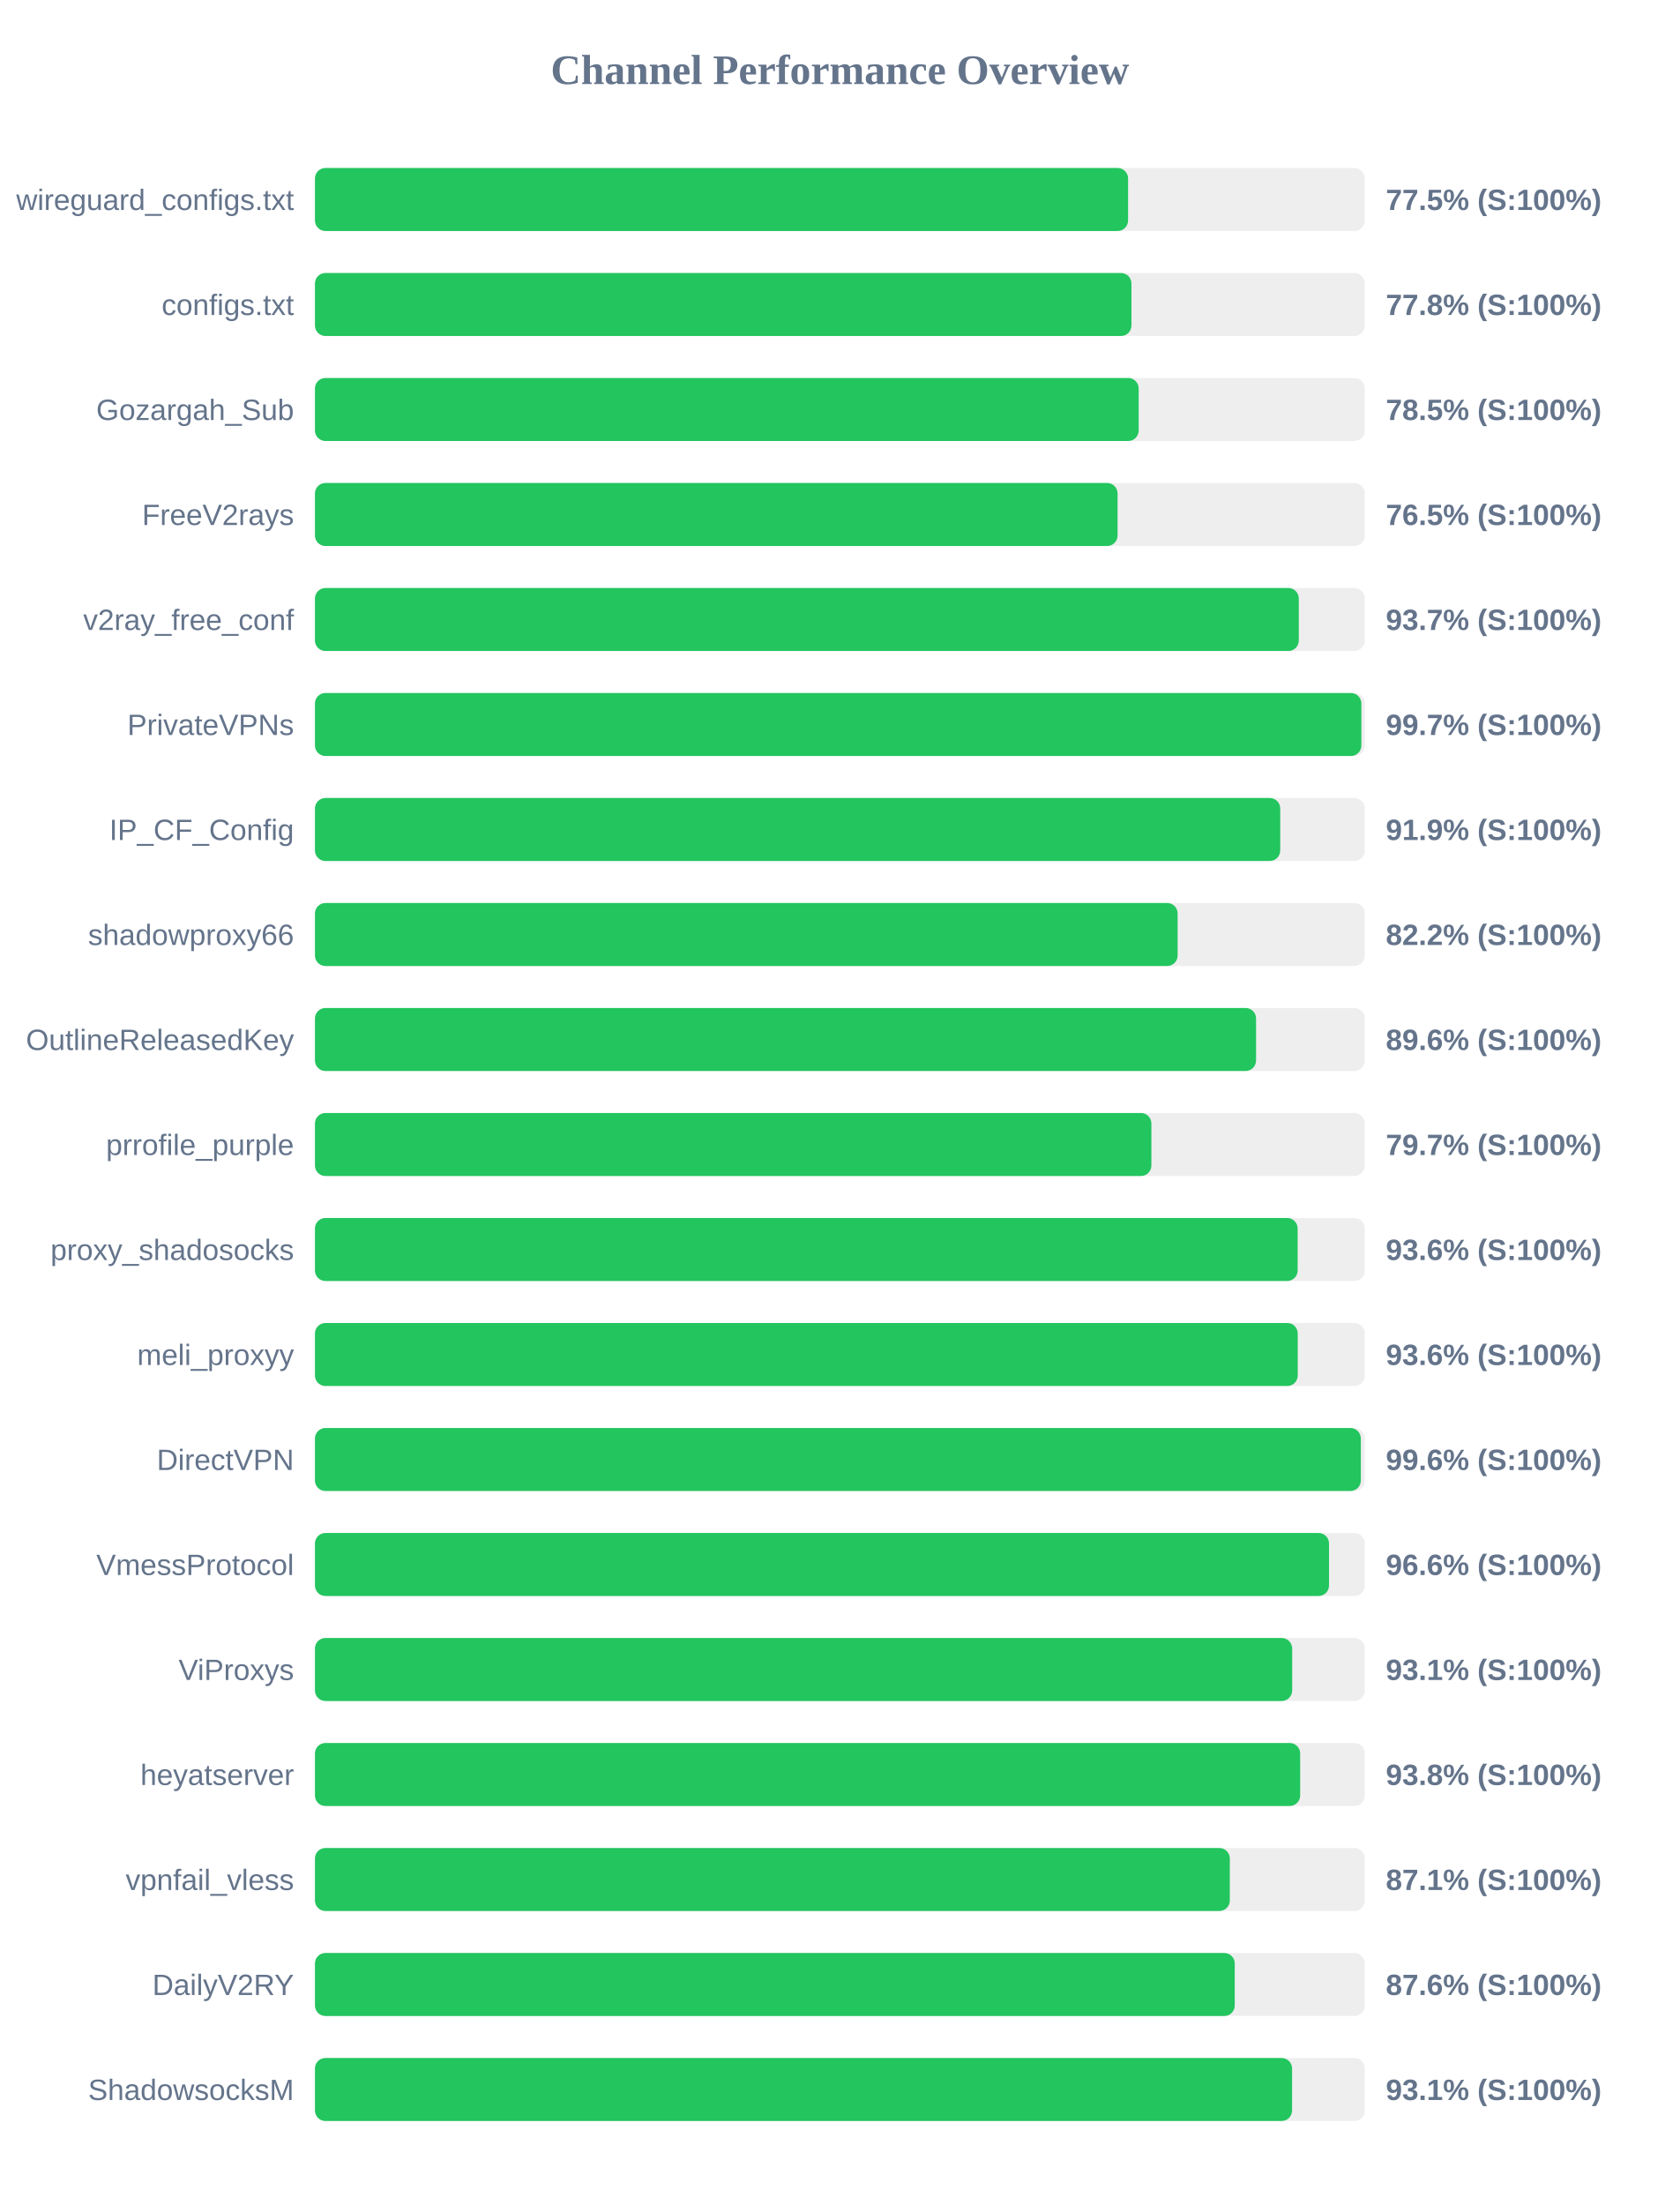
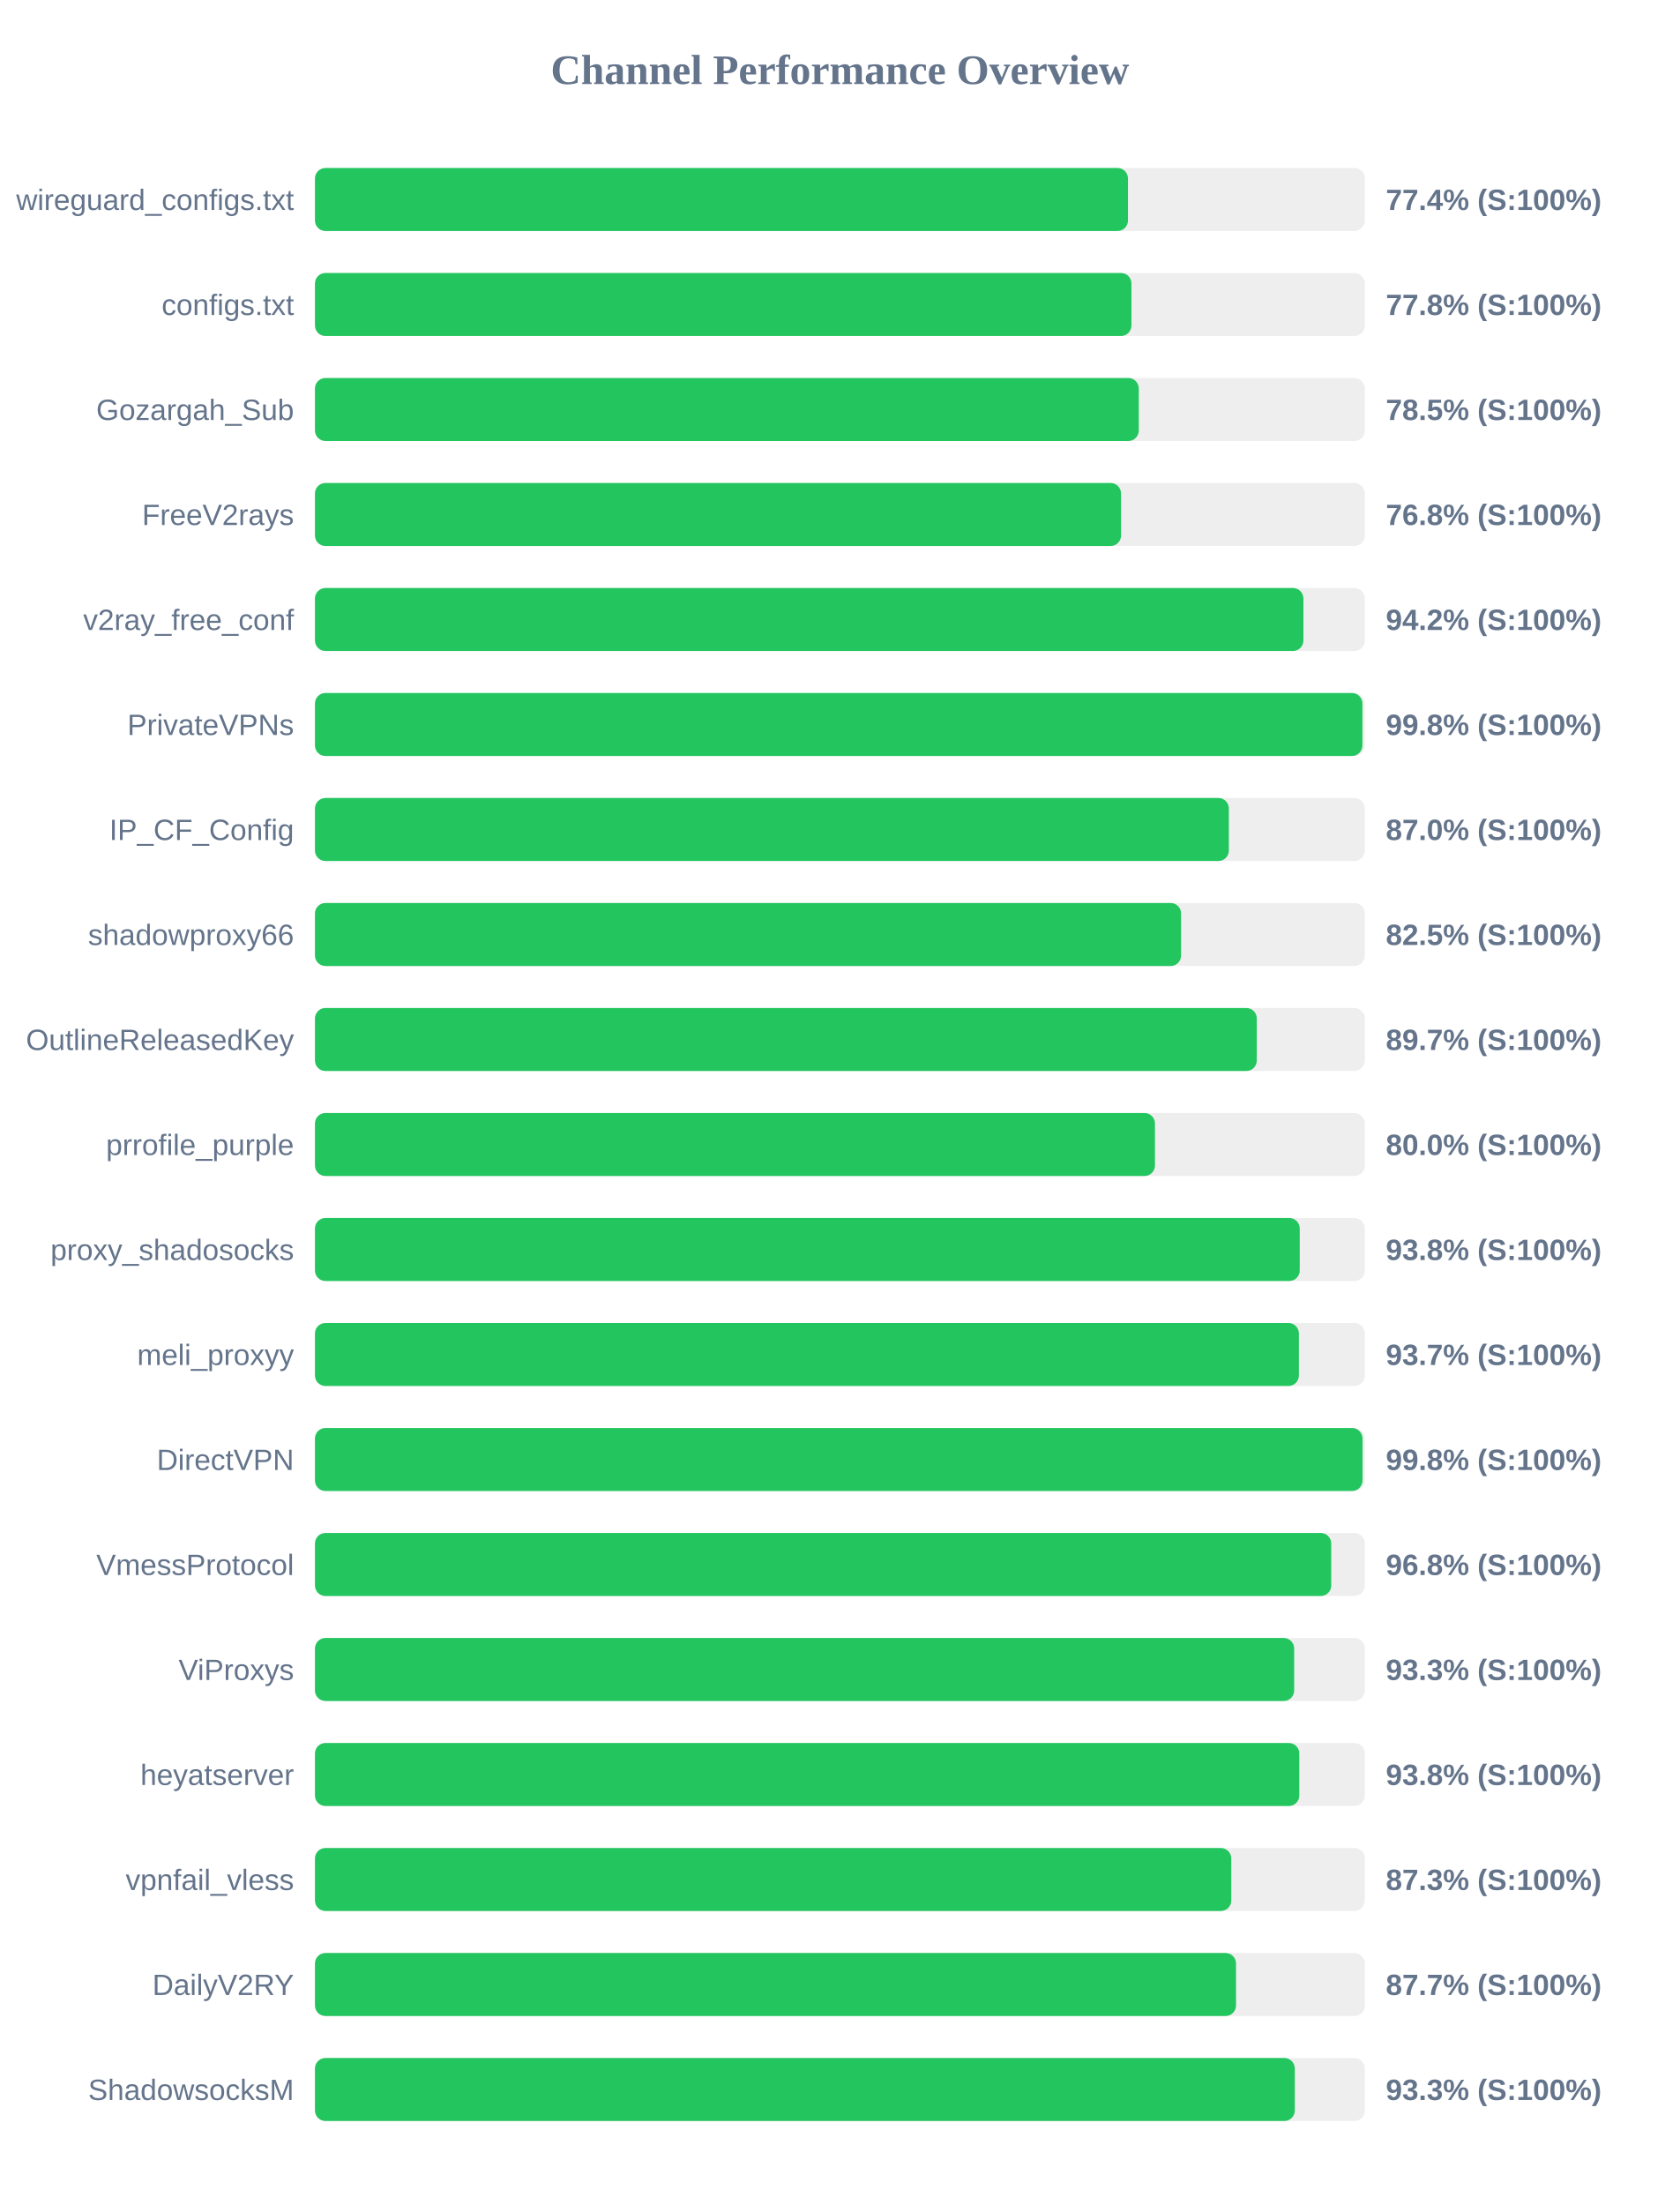
<svg xmlns="http://www.w3.org/2000/svg" width="800" height="1050" version="1.1">
  <style>
        .row { font: 14px Arial; fill: #64748b; }
        .score { font: bold 14px Arial; fill: #64748b; }
    </style>
  <text x="400" y="40" text-anchor="middle" font-size="20px" font-weight="bold" fill="#64748b">Channel Performance Overview</text>
  <rect x="150" y="80" width="500" height="30" fill="#eee" rx="5" />
-   <rect x="150" y="80" width="387.25" height="30" fill="#22c55e" rx="5" />
+   <rect x="150" y="80" width="387.2" height="30" fill="#22c55e" rx="5" />
  <text x="140" y="100" text-anchor="end" class="row">wireguard_configs.txt</text>
-   <text x="660" y="100" text-anchor="start" class="score">77.5% (S:100%)</text>
+   <text x="660" y="100" text-anchor="start" class="score">77.4% (S:100%)</text>
  <rect x="150" y="130" width="500" height="30" fill="#eee" rx="5" />
  <rect x="150" y="130" width="388.85" height="30" fill="#22c55e" rx="5" />
  <text x="140" y="150" text-anchor="end" class="row">configs.txt</text>
  <text x="660" y="150" text-anchor="start" class="score">77.8% (S:100%)</text>
  <rect x="150" y="180" width="500" height="30" fill="#eee" rx="5" />
-   <rect x="150" y="180" width="392.3" height="30" fill="#22c55e" rx="5" />
+   <rect x="150" y="180" width="392.35" height="30" fill="#22c55e" rx="5" />
  <text x="140" y="200" text-anchor="end" class="row">Gozargah_Sub</text>
  <text x="660" y="200" text-anchor="start" class="score">78.5% (S:100%)</text>
  <rect x="150" y="230" width="500" height="30" fill="#eee" rx="5" />
-   <rect x="150" y="230" width="382.25" height="30" fill="#22c55e" rx="5" />
+   <rect x="150" y="230" width="383.9" height="30" fill="#22c55e" rx="5" />
  <text x="140" y="250" text-anchor="end" class="row">FreeV2rays</text>
-   <text x="660" y="250" text-anchor="start" class="score">76.5% (S:100%)</text>
+   <text x="660" y="250" text-anchor="start" class="score">76.8% (S:100%)</text>
  <rect x="150" y="280" width="500" height="30" fill="#eee" rx="5" />
-   <rect x="150" y="280" width="468.55" height="30" fill="#22c55e" rx="5" />
+   <rect x="150" y="280" width="470.75" height="30" fill="#22c55e" rx="5" />
  <text x="140" y="300" text-anchor="end" class="row">v2ray_free_conf</text>
-   <text x="660" y="300" text-anchor="start" class="score">93.7% (S:100%)</text>
+   <text x="660" y="300" text-anchor="start" class="score">94.2% (S:100%)</text>
  <rect x="150" y="330" width="500" height="30" fill="#eee" rx="5" />
-   <rect x="150" y="330" width="498.35" height="30" fill="#22c55e" rx="5" />
+   <rect x="150" y="330" width="498.85" height="30" fill="#22c55e" rx="5" />
  <text x="140" y="350" text-anchor="end" class="row">PrivateVPNs</text>
-   <text x="660" y="350" text-anchor="start" class="score">99.7% (S:100%)</text>
+   <text x="660" y="350" text-anchor="start" class="score">99.8% (S:100%)</text>
  <rect x="150" y="380" width="500" height="30" fill="#eee" rx="5" />
-   <rect x="150" y="380" width="459.7" height="30" fill="#22c55e" rx="5" />
+   <rect x="150" y="380" width="435.25" height="30" fill="#22c55e" rx="5" />
  <text x="140" y="400" text-anchor="end" class="row">IP_CF_Config</text>
-   <text x="660" y="400" text-anchor="start" class="score">91.9% (S:100%)</text>
+   <text x="660" y="400" text-anchor="start" class="score">87.0% (S:100%)</text>
  <rect x="150" y="430" width="500" height="30" fill="#eee" rx="5" />
-   <rect x="150" y="430" width="410.85" height="30" fill="#22c55e" rx="5" />
+   <rect x="150" y="430" width="412.5" height="30" fill="#22c55e" rx="5" />
  <text x="140" y="450" text-anchor="end" class="row">shadowproxy66</text>
-   <text x="660" y="450" text-anchor="start" class="score">82.2% (S:100%)</text>
+   <text x="660" y="450" text-anchor="start" class="score">82.5% (S:100%)</text>
  <rect x="150" y="480" width="500" height="30" fill="#eee" rx="5" />
-   <rect x="150" y="480" width="448.2" height="30" fill="#22c55e" rx="5" />
+   <rect x="150" y="480" width="448.55" height="30" fill="#22c55e" rx="5" />
  <text x="140" y="500" text-anchor="end" class="row">OutlineReleasedKey</text>
-   <text x="660" y="500" text-anchor="start" class="score">89.6% (S:100%)</text>
+   <text x="660" y="500" text-anchor="start" class="score">89.7% (S:100%)</text>
  <rect x="150" y="530" width="500" height="30" fill="#eee" rx="5" />
-   <rect x="150" y="530" width="398.35" height="30" fill="#22c55e" rx="5" />
+   <rect x="150" y="530" width="400.05" height="30" fill="#22c55e" rx="5" />
  <text x="140" y="550" text-anchor="end" class="row">prrofile_purple</text>
-   <text x="660" y="550" text-anchor="start" class="score">79.7% (S:100%)</text>
+   <text x="660" y="550" text-anchor="start" class="score">80.0% (S:100%)</text>
  <rect x="150" y="580" width="500" height="30" fill="#eee" rx="5" />
-   <rect x="150" y="580" width="468.0" height="30" fill="#22c55e" rx="5" />
+   <rect x="150" y="580" width="469.0" height="30" fill="#22c55e" rx="5" />
  <text x="140" y="600" text-anchor="end" class="row">proxy_shadosocks</text>
-   <text x="660" y="600" text-anchor="start" class="score">93.6% (S:100%)</text>
+   <text x="660" y="600" text-anchor="start" class="score">93.8% (S:100%)</text>
  <rect x="150" y="630" width="500" height="30" fill="#eee" rx="5" />
-   <rect x="150" y="630" width="468.05" height="30" fill="#22c55e" rx="5" />
+   <rect x="150" y="630" width="468.6" height="30" fill="#22c55e" rx="5" />
  <text x="140" y="650" text-anchor="end" class="row">meli_proxyy</text>
-   <text x="660" y="650" text-anchor="start" class="score">93.6% (S:100%)</text>
+   <text x="660" y="650" text-anchor="start" class="score">93.7% (S:100%)</text>
  <rect x="150" y="680" width="500" height="30" fill="#eee" rx="5" />
-   <rect x="150" y="680" width="498.1" height="30" fill="#22c55e" rx="5" />
+   <rect x="150" y="680" width="498.9" height="30" fill="#22c55e" rx="5" />
  <text x="140" y="700" text-anchor="end" class="row">DirectVPN</text>
-   <text x="660" y="700" text-anchor="start" class="score">99.6% (S:100%)</text>
+   <text x="660" y="700" text-anchor="start" class="score">99.8% (S:100%)</text>
  <rect x="150" y="730" width="500" height="30" fill="#eee" rx="5" />
-   <rect x="150" y="730" width="482.95" height="30" fill="#22c55e" rx="5" />
+   <rect x="150" y="730" width="484.0" height="30" fill="#22c55e" rx="5" />
  <text x="140" y="750" text-anchor="end" class="row">VmessProtocol</text>
-   <text x="660" y="750" text-anchor="start" class="score">96.6% (S:100%)</text>
+   <text x="660" y="750" text-anchor="start" class="score">96.8% (S:100%)</text>
  <rect x="150" y="780" width="500" height="30" fill="#eee" rx="5" />
-   <rect x="150" y="780" width="465.4" height="30" fill="#22c55e" rx="5" />
+   <rect x="150" y="780" width="466.35" height="30" fill="#22c55e" rx="5" />
  <text x="140" y="800" text-anchor="end" class="row">ViProxys</text>
-   <text x="660" y="800" text-anchor="start" class="score">93.1% (S:100%)</text>
+   <text x="660" y="800" text-anchor="start" class="score">93.3% (S:100%)</text>
  <rect x="150" y="830" width="500" height="30" fill="#eee" rx="5" />
-   <rect x="150" y="830" width="469.2" height="30" fill="#22c55e" rx="5" />
+   <rect x="150" y="830" width="468.8" height="30" fill="#22c55e" rx="5" />
  <text x="140" y="850" text-anchor="end" class="row">heyatserver</text>
  <text x="660" y="850" text-anchor="start" class="score">93.8% (S:100%)</text>
  <rect x="150" y="880" width="500" height="30" fill="#eee" rx="5" />
-   <rect x="150" y="880" width="435.7" height="30" fill="#22c55e" rx="5" />
+   <rect x="150" y="880" width="436.4" height="30" fill="#22c55e" rx="5" />
  <text x="140" y="900" text-anchor="end" class="row">vpnfail_vless</text>
-   <text x="660" y="900" text-anchor="start" class="score">87.1% (S:100%)</text>
+   <text x="660" y="900" text-anchor="start" class="score">87.3% (S:100%)</text>
  <rect x="150" y="930" width="500" height="30" fill="#eee" rx="5" />
-   <rect x="150" y="930" width="438.05" height="30" fill="#22c55e" rx="5" />
+   <rect x="150" y="930" width="438.65" height="30" fill="#22c55e" rx="5" />
  <text x="140" y="950" text-anchor="end" class="row">DailyV2RY</text>
-   <text x="660" y="950" text-anchor="start" class="score">87.6% (S:100%)</text>
+   <text x="660" y="950" text-anchor="start" class="score">87.7% (S:100%)</text>
  <rect x="150" y="980" width="500" height="30" fill="#eee" rx="5" />
-   <rect x="150" y="980" width="465.35" height="30" fill="#22c55e" rx="5" />
+   <rect x="150" y="980" width="466.65" height="30" fill="#22c55e" rx="5" />
  <text x="140" y="1000" text-anchor="end" class="row">ShadowsocksM</text>
-   <text x="660" y="1000" text-anchor="start" class="score">93.1% (S:100%)</text>
+   <text x="660" y="1000" text-anchor="start" class="score">93.3% (S:100%)</text>
</svg>
